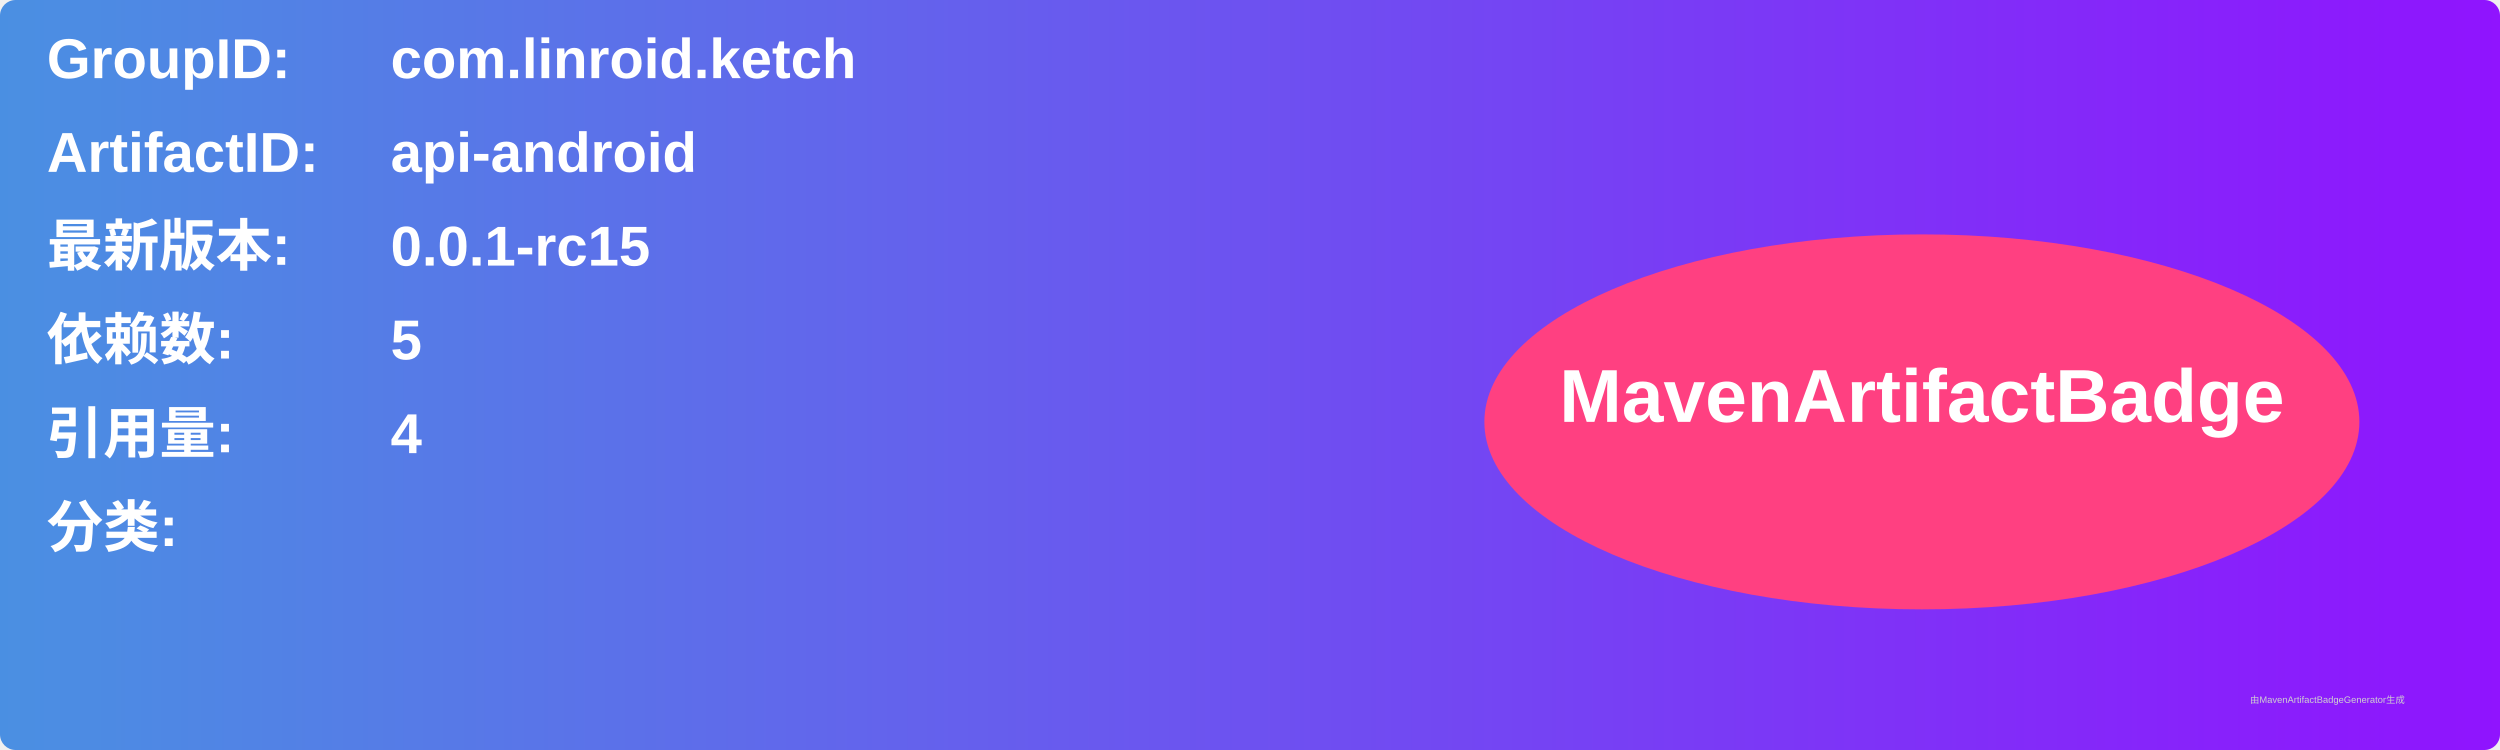
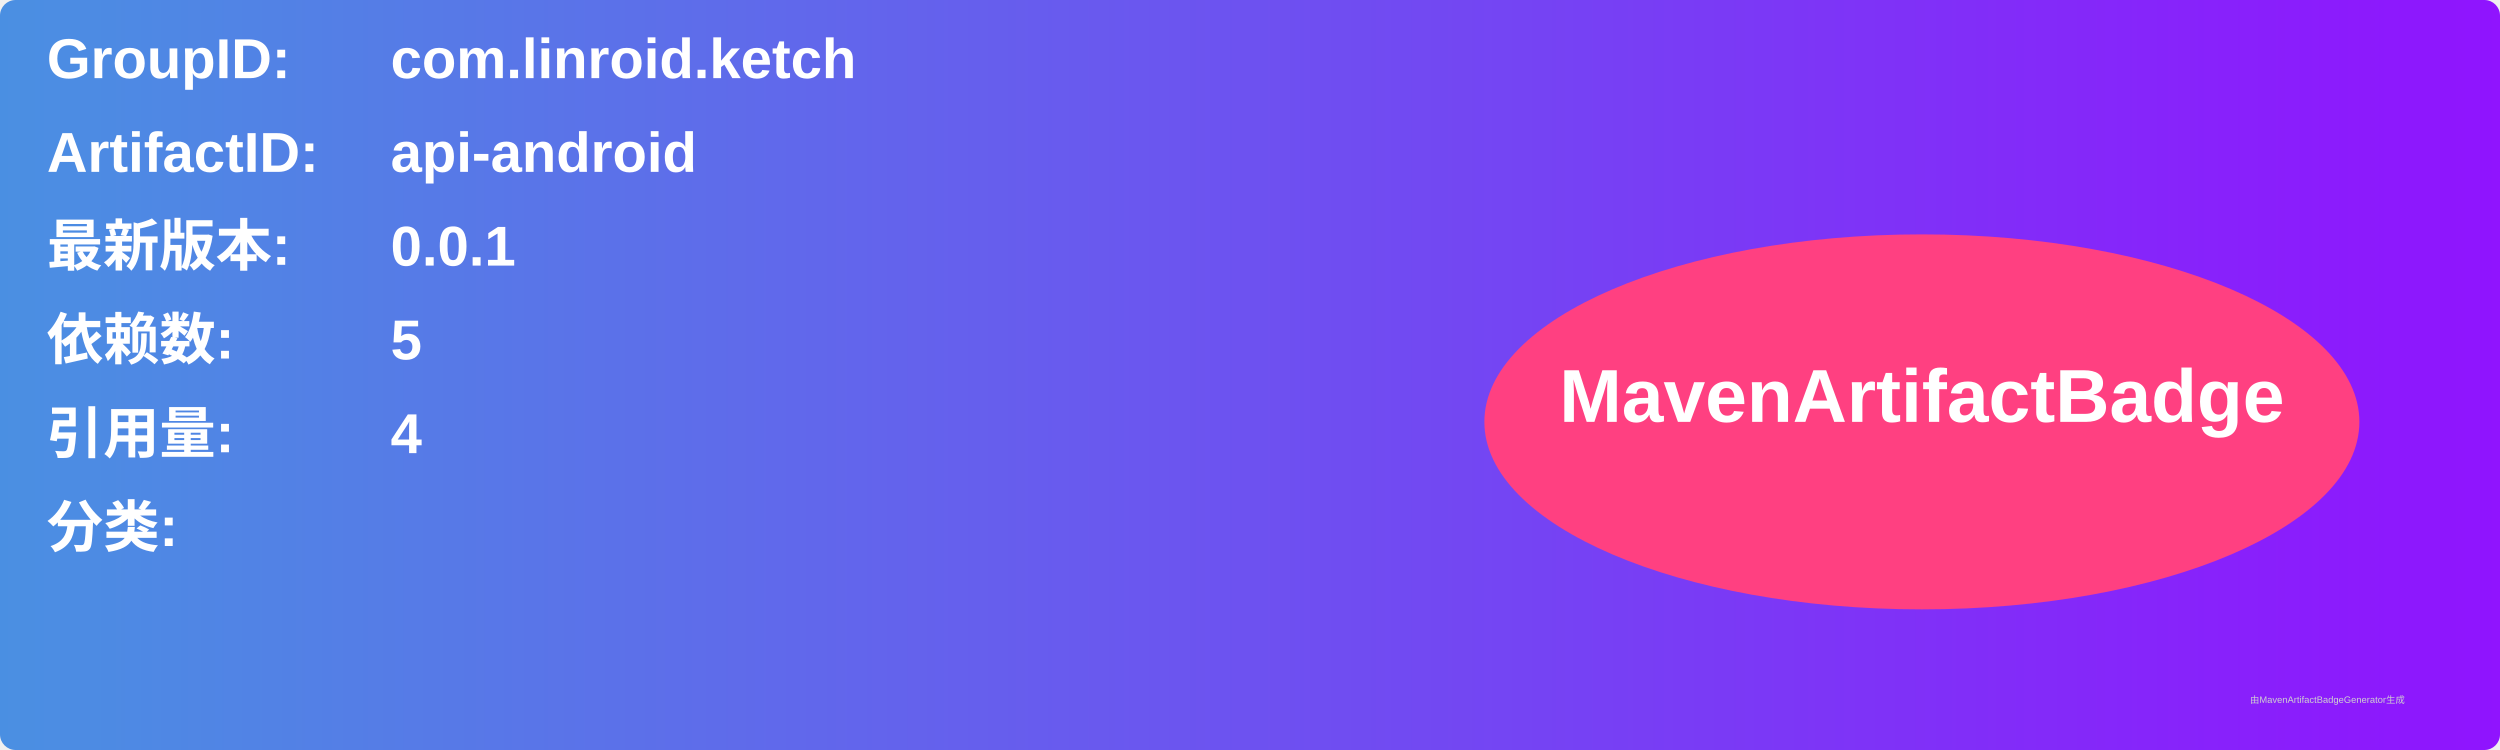
<svg xmlns="http://www.w3.org/2000/svg" width="800" height="240" viewBox="0 0 800 240">
  <linearGradient id="grad" x1="0%" y1="0%" x2="100%" y2="0%">
    <stop offset="0%" stop-color="#4a90e2" />
    <stop offset="100%" stop-color="#9013fe" />
  </linearGradient>
  <rect width="100%" height="100%" rx="5" ry="5" fill="url(#grad)" />
  <g transform="translate(15, 15)">
    <text x="0" y="10" font-family="Arial" font-size="18" fill="white" font-weight="bold" width="260">GroupID:</text>
    <text x="110" y="10" font-family="Arial" font-size="18" fill="white" font-weight="bold" width="460">com.linroid.ketch</text>
    <text x="0" y="40" font-family="Arial" font-size="18" fill="white" font-weight="bold" width="260">ArtifactID:</text>
    <text x="110" y="40" font-family="Arial" font-size="18" fill="white" font-weight="bold" width="460">api-android</text>
    <text x="0" y="70" font-family="Arial" font-size="18" fill="white" font-weight="bold">最新版本:</text>
    <text x="110" y="70" font-family="Arial" font-size="18" fill="white" font-weight="bold">
-       <tspan font-weight="bold">0.0.1-rc15</tspan>
+       <tspan font-weight="bold">0.0.1</tspan>
    </text>
    <text x="0" y="100" font-family="Arial" font-size="18" fill="white" font-weight="bold">依赖数: </text>
    <text x="110" y="100" font-family="Arial" font-size="18" fill="white">
      <tspan font-weight="bold">5</tspan>
    </text>
    <text x="0" y="130" font-family="Arial" font-size="18" fill="white" font-weight="bold">引用量: </text>
    <text x="110" y="130" font-family="Arial" font-size="18" fill="white">
      <tspan font-weight="bold">4</tspan>
    </text>
    <text x="0" y="160" font-family="Arial" font-size="18" fill="white" font-weight="bold">分类:</text>
    <text x="10" y="190" font-family="Arial" font-size="10" fill="white">
      <tspan font-weight="bold" />
    </text>
    <ellipse cx="600" cy="120" rx="140" ry="60" fill="#ff4081" />
    <text x="600" y="120" text-anchor="middle" font-family="Arial" font-size="24" fill="white" font-weight="bold">MavenArtifactBadge</text>
  </g>
  <text x="720" y="225" font-family="Arial" font-size="3" fill="#d0d0d0">由MavenArtifactBadgeGenerator生成</text>
</svg>
